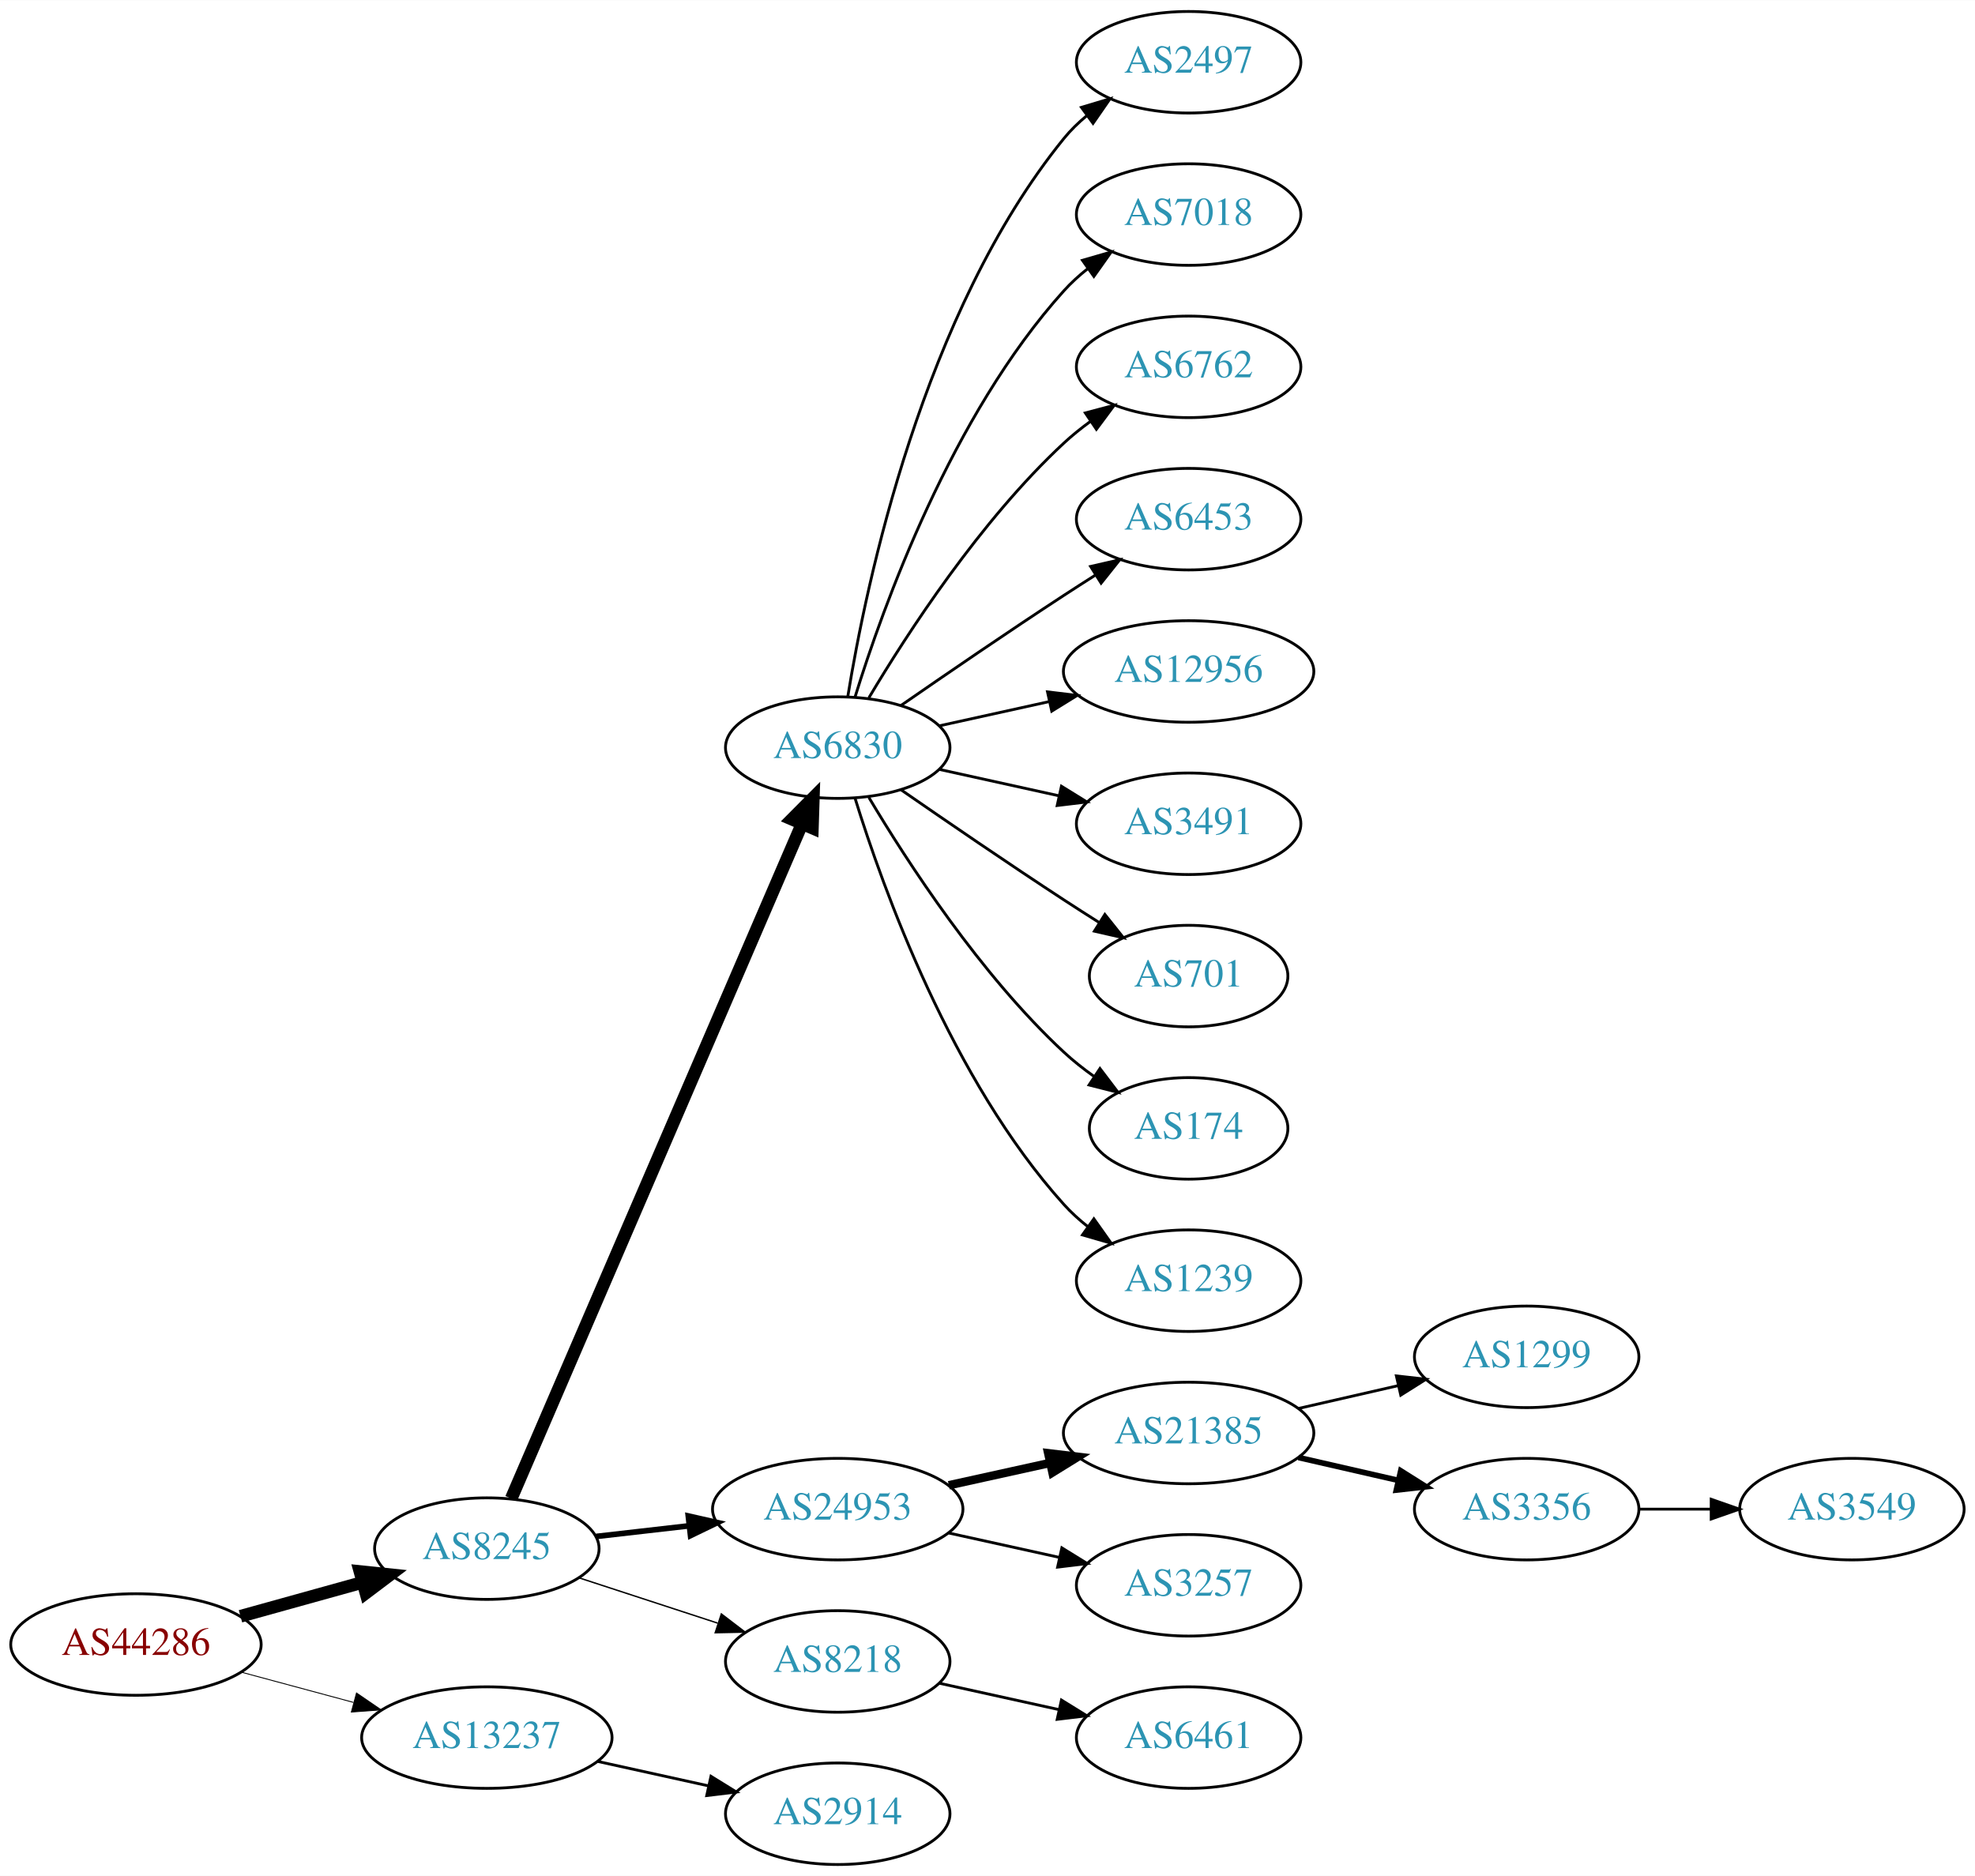
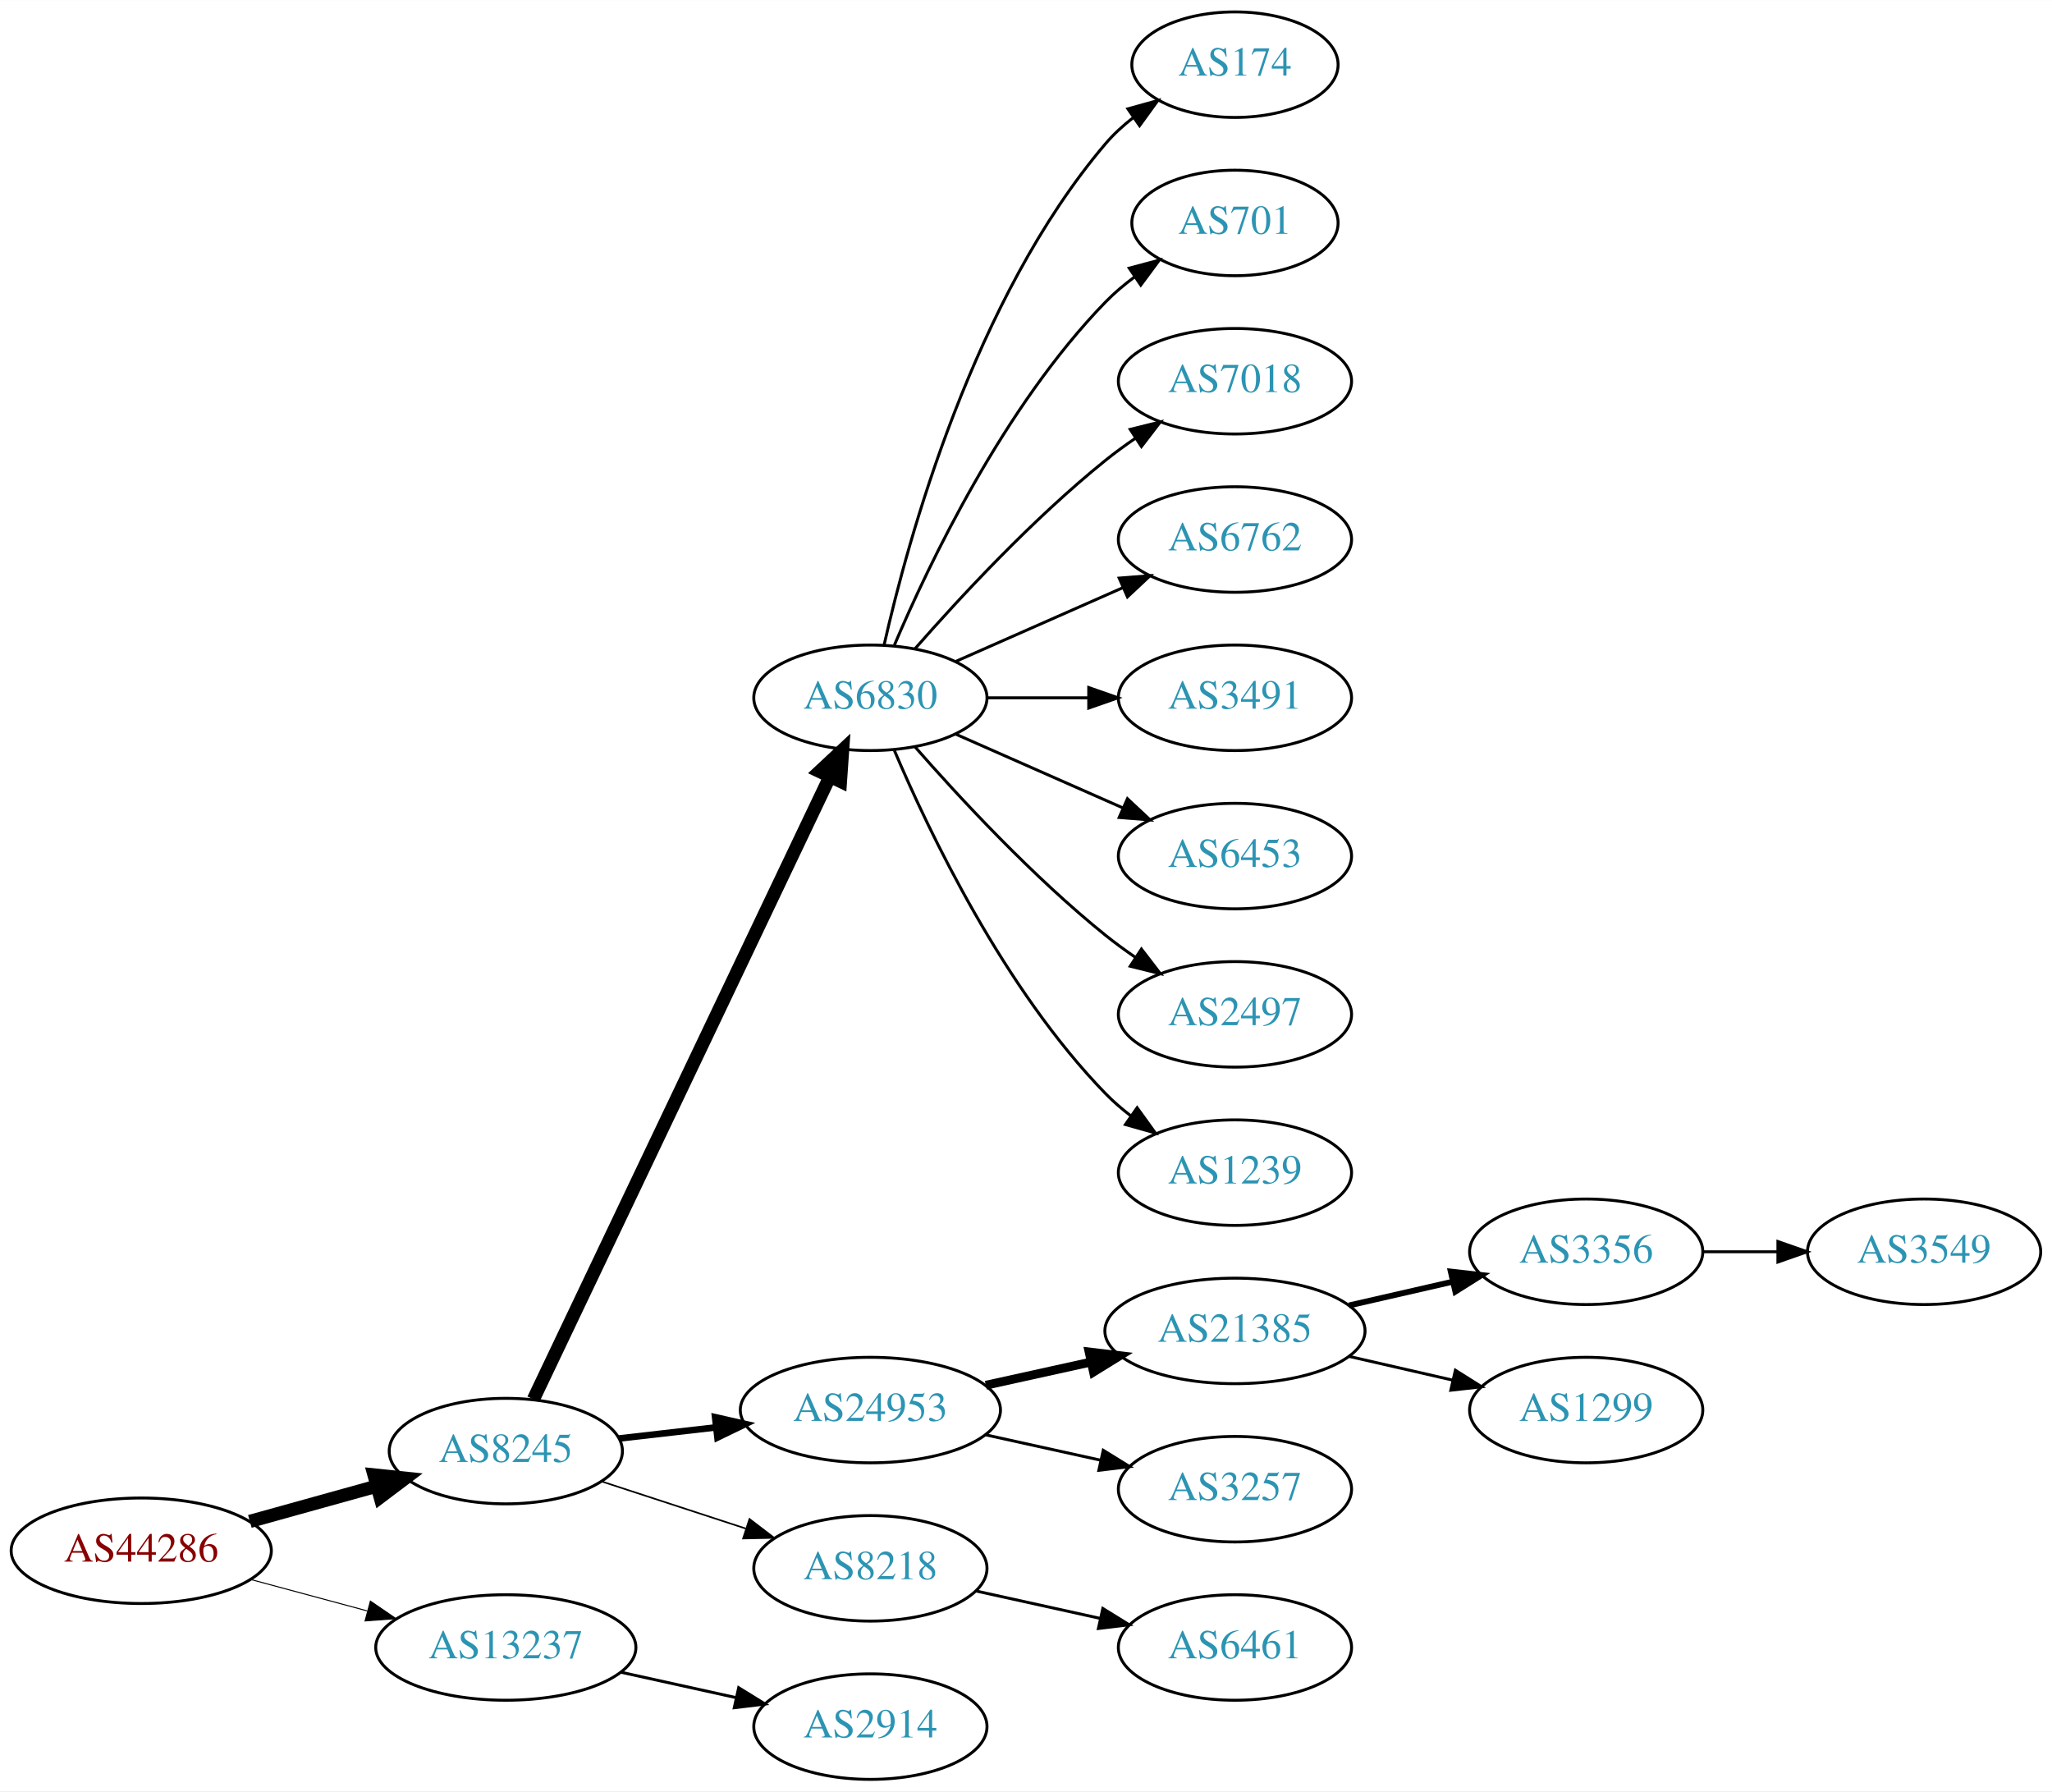
- <svg xmlns="http://www.w3.org/2000/svg" xmlns:xlink="http://www.w3.org/1999/xlink" width="700pt" height="665pt" viewBox="0.00 0.00 700.15 665.00">
-   <g id="graph0" class="graph" transform="scale(1 1) rotate(0) translate(4 661)">
-     <polygon fill="white" stroke="none" points="-4,4 -4,-661 696.155,-661 696.155,4 -4,4" />
+ <svg xmlns="http://www.w3.org/2000/svg" xmlns:xlink="http://www.w3.org/1999/xlink" width="700pt" height="611pt" viewBox="0.00 0.00 700.15 611.00">
+   <g id="graph0" class="graph" transform="scale(1 1) rotate(0) translate(4 607)">
+     <polygon fill="white" stroke="none" points="-4,4 -4,-607 696.155,-607 696.155,4 -4,4" />
    <g id="node1" class="node">
      <g id="a_node1">
        <a xlink:href="/asn/44286" xlink:title="AS44286 ~ crossip communications gmbh [AT]">
          <ellipse fill="#ffffff" stroke="black" cx="44.196" cy="-78" rx="44.393" ry="18" />
          <text text-anchor="middle" x="44.196" y="-74.3" font-family="Times,serif" font-size="14.00" fill="#880000">AS44286</text>
        </a>
      </g>
    </g>
    <g id="node2" class="node">
      <g id="a_node2">
        <a xlink:href="/asn/8245" xlink:title="AS8245 ~ Video-Broadcast GmbH [AT]">
          <ellipse fill="#ffffff" stroke="black" cx="168.588" cy="-112" rx="39.794" ry="18" />
          <text text-anchor="middle" x="168.588" y="-108.3" font-family="Times,serif" font-size="14.00" fill="#2c94b3">AS8245</text>
        </a>
      </g>
    </g>
    <g id="edge1" class="edge">
      <path fill="none" stroke="black" stroke-width="4.5" d="M81.256,-88.017C94.76,-91.769 110.241,-96.069 124.33,-99.983" />
      <polygon fill="black" stroke="black" stroke-width="4.5" points="123.607,-103.869 134.296,-102.751 125.714,-96.281 123.607,-103.869" />
    </g>
    <g id="node3" class="node">
      <g id="a_node3">
        <a xlink:href="/asn/13237" xlink:title="AS13237 ~ European Backbone of AS13237 [DE]">
          <ellipse fill="#ffffff" stroke="black" cx="168.588" cy="-45" rx="44.393" ry="18" />
          <text text-anchor="middle" x="168.588" y="-41.3" font-family="Times,serif" font-size="14.00" fill="#2c94b3">AS13237</text>
        </a>
      </g>
    </g>
    <g id="edge2" class="edge">
-       <path fill="none" stroke="black" stroke-width="0.321" d="M81.586,-68.188C94.052,-64.827 108.171,-61.02 121.312,-57.477" />
-       <polygon fill="black" stroke="black" stroke-width="0.321" points="122.383,-60.814 131.127,-54.831 120.56,-54.055 122.383,-60.814" />
+       <path fill="none" stroke="black" stroke-width="0.346" d="M81.586,-68.188C94.052,-64.827 108.171,-61.02 121.312,-57.477" />
+       <polygon fill="black" stroke="black" stroke-width="0.346" points="122.383,-60.814 131.127,-54.831 120.56,-54.055 122.383,-60.814" />
    </g>
    <g id="node4" class="node">
      <g id="a_node4">
        <a xlink:href="/asn/6830" xlink:title="AS6830 ~ LGI-UPC [AT]">
-           <ellipse fill="#ffffff" stroke="black" cx="292.98" cy="-396" rx="39.794" ry="18" />
-           <text text-anchor="middle" x="292.98" y="-392.3" font-family="Times,serif" font-size="14.00" fill="#2c94b3">AS6830</text>
+           <ellipse fill="#ffffff" stroke="black" cx="292.98" cy="-369" rx="39.794" ry="18" />
+           <text text-anchor="middle" x="292.98" y="-365.3" font-family="Times,serif" font-size="14.00" fill="#2c94b3">AS6830</text>
        </a>
      </g>
    </g>
    <g id="edge3" class="edge">
-       <path fill="none" stroke="black" stroke-width="4.5" d="M177.244,-129.765C198.022,-177.979 255.569,-311.511 280.366,-369.05" />
-       <polygon fill="black" stroke="black" stroke-width="4.5" points="276.753,-370.616 284.327,-378.241 283.985,-367.499 276.753,-370.616" />
+       <path fill="none" stroke="black" stroke-width="4.5" d="M178.001,-129.665C199.05,-173.864 254.098,-289.455 279.188,-342.138" />
+       <polygon fill="black" stroke="black" stroke-width="4.5" points="275.654,-343.876 283.509,-351.212 282.764,-340.49 275.654,-343.876" />
    </g>
    <g id="node5" class="node">
      <g id="a_node5">
        <a xlink:href="/asn/24953" xlink:title="AS24953 ~ AS MACRO: AS-24953 (customers) [AT]">
          <ellipse fill="#ffffff" stroke="black" cx="292.98" cy="-126" rx="44.393" ry="18" />
          <text text-anchor="middle" x="292.98" y="-122.3" font-family="Times,serif" font-size="14.00" fill="#2c94b3">AS24953</text>
        </a>
      </g>
    </g>
    <g id="edge4" class="edge">
-       <path fill="none" stroke="black" stroke-width="2" d="M207.309,-116.315C217.741,-117.508 229.246,-118.824 240.324,-120.091" />
-       <polygon fill="black" stroke="black" stroke-width="2" points="240.001,-123.577 250.334,-121.236 240.797,-116.622 240.001,-123.577" />
+       <path fill="none" stroke="black" stroke-width="2.25" d="M207.309,-116.315C217.741,-117.508 229.246,-118.824 240.324,-120.091" />
+       <polygon fill="black" stroke="black" stroke-width="2.25" points="240.001,-123.577 250.334,-121.236 240.797,-116.622 240.001,-123.577" />
    </g>
    <g id="node6" class="node">
      <g id="a_node6">
        <a xlink:href="/asn/8218" xlink:title="AS8218 ~ legacy Neotelecoms [FR]">
          <ellipse fill="#ffffff" stroke="black" cx="292.98" cy="-72" rx="39.794" ry="18" />
          <text text-anchor="middle" x="292.98" y="-68.3" font-family="Times,serif" font-size="14.00" fill="#2c94b3">AS8218</text>
        </a>
      </g>
    </g>
    <g id="edge5" class="edge">
-       <path fill="none" stroke="black" stroke-width="0.5" d="M201.107,-101.699C216.123,-96.792 234.284,-90.856 250.411,-85.586" />
-       <polygon fill="black" stroke="black" stroke-width="0.5" points="251.725,-88.838 260.143,-82.405 249.55,-82.185 251.725,-88.838" />
-     </g>
-     <g id="node22" class="node">
-       <g id="a_node22">
+       <path fill="none" stroke="black" stroke-width="0.562" d="M201.107,-101.699C216.123,-96.792 234.284,-90.856 250.411,-85.586" />
+       <polygon fill="black" stroke="black" stroke-width="0.562" points="251.725,-88.838 260.143,-82.405 249.55,-82.185 251.725,-88.838" />
+     </g>
+     <g id="node21" class="node">
+       <g id="a_node21">
        <a xlink:href="/asn/2914" xlink:title="AS2914 ~ NTT America, Inc. [US]">
          <ellipse fill="#ffffff" stroke="black" cx="292.98" cy="-18" rx="39.794" ry="18" />
          <text text-anchor="middle" x="292.98" y="-14.3" font-family="Times,serif" font-size="14.00" fill="#2c94b3">AS2914</text>
        </a>
      </g>
    </g>
-     <g id="edge21" class="edge">
+     <g id="edge20" class="edge">
      <path fill="none" stroke="black" d="M207.978,-36.531C220.369,-33.798 234.216,-30.743 247.036,-27.915" />
      <polygon fill="black" stroke="black" points="248.04,-31.278 257.051,-25.706 246.532,-24.442 248.04,-31.278" />
    </g>
    <g id="node7" class="node">
      <g id="a_node7">
-         <a xlink:href="/asn/2497" xlink:title="AS2497 ~ Internet Initiative Japan Inc. [JP]">
-           <ellipse fill="#ffffff" stroke="black" cx="417.373" cy="-639" rx="39.794" ry="18" />
-           <text text-anchor="middle" x="417.373" y="-635.3" font-family="Times,serif" font-size="14.00" fill="#2c94b3">AS2497</text>
+         <a xlink:href="/asn/174" xlink:title="AS174 ~ Cogent Communications [US]">
+           <ellipse fill="#ffffff" stroke="black" cx="417.373" cy="-585" rx="35.194" ry="18" />
+           <text text-anchor="middle" x="417.373" y="-581.3" font-family="Times,serif" font-size="14.00" fill="#2c94b3">AS174</text>
        </a>
      </g>
    </g>
    <g id="edge6" class="edge">
-       <path fill="none" stroke="black" d="M296.561,-414.178C303.016,-453.997 323.088,-550.286 373.176,-612 375.545,-614.918 378.318,-617.612 381.295,-620.075" />
-       <polygon fill="black" stroke="black" points="379.371,-623.003 389.517,-626.052 383.486,-617.341 379.371,-623.003" />
+       <path fill="none" stroke="black" d="M297.674,-387.075C305.814,-423.148 328.247,-505.14 373.176,-558 375.947,-561.26 379.213,-564.252 382.688,-566.961" />
+       <polygon fill="black" stroke="black" points="380.832,-569.932 391.042,-572.761 384.824,-564.182 380.832,-569.932" />
    </g>
    <g id="node8" class="node">
      <g id="a_node8">
-         <a xlink:href="/asn/7018" xlink:title="AS7018 ~ AT&amp;T Services, Inc. [US]">
-           <ellipse fill="#ffffff" stroke="black" cx="417.373" cy="-585" rx="39.794" ry="18" />
-           <text text-anchor="middle" x="417.373" y="-581.3" font-family="Times,serif" font-size="14.00" fill="#2c94b3">AS7018</text>
+         <a xlink:href="/asn/701" xlink:title="AS701 ~ UUNET [US]">
+           <ellipse fill="#ffffff" stroke="black" cx="417.373" cy="-531" rx="35.194" ry="18" />
+           <text text-anchor="middle" x="417.373" y="-527.3" font-family="Times,serif" font-size="14.00" fill="#2c94b3">AS701</text>
        </a>
      </g>
    </g>
    <g id="edge7" class="edge">
-       <path fill="none" stroke="black" d="M299.118,-413.94C309.021,-445.979 333.359,-513.812 373.176,-558 375.693,-560.792 378.564,-563.401 381.603,-565.812" />
-       <polygon fill="black" stroke="black" points="379.732,-568.776 389.911,-571.715 383.786,-563.07 379.732,-568.776" />
+       <path fill="none" stroke="black" d="M301.171,-386.975C312.938,-414.682 338.512,-468.348 373.176,-504 376.159,-507.067 379.556,-509.94 383.106,-512.581" />
+       <polygon fill="black" stroke="black" points="381.301,-515.586 391.54,-518.308 385.233,-509.795 381.301,-515.586" />
    </g>
    <g id="node9" class="node">
      <g id="a_node9">
-         <a xlink:href="/asn/6762" xlink:title="AS6762 ~ TELECOM ITALIA SPARKLE S.p.A. [IT]">
-           <ellipse fill="#ffffff" stroke="black" cx="417.373" cy="-531" rx="39.794" ry="18" />
-           <text text-anchor="middle" x="417.373" y="-527.3" font-family="Times,serif" font-size="14.00" fill="#2c94b3">AS6762</text>
+         <a xlink:href="/asn/7018" xlink:title="AS7018 ~ AT&amp;T Services, Inc. [US]">
+           <ellipse fill="#ffffff" stroke="black" cx="417.373" cy="-477" rx="39.794" ry="18" />
+           <text text-anchor="middle" x="417.373" y="-473.3" font-family="Times,serif" font-size="14.00" fill="#2c94b3">AS7018</text>
        </a>
      </g>
    </g>
    <g id="edge8" class="edge">
-       <path fill="none" stroke="black" d="M304.026,-413.671C317.597,-436.472 343.529,-476.472 373.176,-504 376.083,-506.699 379.296,-509.28 382.62,-511.703" />
-       <polygon fill="black" stroke="black" points="380.755,-514.667 390.998,-517.375 384.679,-508.87 380.755,-514.667" />
+       <path fill="none" stroke="black" d="M308.133,-385.663C323.234,-402.894 348.355,-430.024 373.176,-450 376.432,-452.62 379.957,-455.192 383.542,-457.646" />
+       <polygon fill="black" stroke="black" points="381.629,-460.577 391.914,-463.121 385.46,-454.719 381.629,-460.577" />
    </g>
    <g id="node10" class="node">
      <g id="a_node10">
-         <a xlink:href="/asn/6453" xlink:title="AS6453 ~ TATA COMMUNICATIONS (AMERICA) INC [US]">
-           <ellipse fill="#ffffff" stroke="black" cx="417.373" cy="-477" rx="39.794" ry="18" />
-           <text text-anchor="middle" x="417.373" y="-473.3" font-family="Times,serif" font-size="14.00" fill="#2c94b3">AS6453</text>
+         <a xlink:href="/asn/6762" xlink:title="AS6762 ~ TELECOM ITALIA SPARKLE S.p.A. [IT]">
+           <ellipse fill="#ffffff" stroke="black" cx="417.373" cy="-423" rx="39.794" ry="18" />
+           <text text-anchor="middle" x="417.373" y="-419.3" font-family="Times,serif" font-size="14.00" fill="#2c94b3">AS6762</text>
        </a>
      </g>
    </g>
    <g id="edge9" class="edge">
-       <path fill="none" stroke="black" d="M315.337,-410.901C331.188,-421.877 353.391,-437.079 373.176,-450 376.758,-452.339 380.529,-454.759 384.289,-457.144" />
-       <polygon fill="black" stroke="black" points="382.623,-460.231 392.95,-462.596 386.352,-454.307 382.623,-460.231" />
+       <path fill="none" stroke="black" d="M322.06,-381.389C339.008,-388.866 360.805,-398.483 379.174,-406.588" />
+       <polygon fill="black" stroke="black" points="377.862,-409.834 388.424,-410.669 380.688,-403.43 377.862,-409.834" />
    </g>
    <g id="node11" class="node">
      <g id="a_node11">
-         <a xlink:href="/asn/12956" xlink:title="AS12956 ~ TELXIUS [ES]">
-           <ellipse fill="#ffffff" stroke="black" cx="417.373" cy="-423" rx="44.393" ry="18" />
-           <text text-anchor="middle" x="417.373" y="-419.3" font-family="Times,serif" font-size="14.00" fill="#2c94b3">AS12956</text>
-         </a>
-       </g>
-     </g>
-     <g id="edge10" class="edge">
-       <path fill="none" stroke="black" d="M329.053,-403.737C341.092,-406.393 354.792,-409.415 367.713,-412.266" />
-       <polygon fill="black" stroke="black" points="367.343,-415.768 377.862,-414.505 368.851,-408.932 367.343,-415.768" />
-     </g>
-     <g id="node12" class="node">
-       <g id="a_node12">
        <a xlink:href="/asn/3491" xlink:title="AS3491 ~ PCCW Global, Inc. [US]">
          <ellipse fill="#ffffff" stroke="black" cx="417.373" cy="-369" rx="39.794" ry="18" />
          <text text-anchor="middle" x="417.373" y="-365.3" font-family="Times,serif" font-size="14.00" fill="#2c94b3">AS3491</text>
        </a>
      </g>
    </g>
+     <g id="edge10" class="edge">
+       <path fill="none" stroke="black" d="M332.706,-369C343.644,-369 355.695,-369 367.161,-369" />
+       <polygon fill="black" stroke="black" points="367.479,-372.5 377.479,-369 367.479,-365.5 367.479,-372.5" />
+     </g>
+     <g id="node12" class="node">
+       <g id="a_node12">
+         <a xlink:href="/asn/6453" xlink:title="AS6453 ~ TATA COMMUNICATIONS (AMERICA) INC [US]">
+           <ellipse fill="#ffffff" stroke="black" cx="417.373" cy="-315" rx="39.794" ry="18" />
+           <text text-anchor="middle" x="417.373" y="-311.3" font-family="Times,serif" font-size="14.00" fill="#2c94b3">AS6453</text>
+         </a>
+       </g>
+     </g>
    <g id="edge11" class="edge">
-       <path fill="none" stroke="black" d="M329.053,-388.263C342.24,-385.354 357.42,-382.005 371.386,-378.924" />
-       <polygon fill="black" stroke="black" points="372.284,-382.31 381.295,-376.738 370.776,-375.475 372.284,-382.31" />
+       <path fill="none" stroke="black" d="M322.06,-356.611C339.008,-349.134 360.805,-339.517 379.174,-331.412" />
+       <polygon fill="black" stroke="black" points="380.688,-334.57 388.424,-327.331 377.862,-328.166 380.688,-334.57" />
    </g>
    <g id="node13" class="node">
      <g id="a_node13">
-         <a xlink:href="/asn/701" xlink:title="AS701 ~ UUNET [US]">
-           <ellipse fill="#ffffff" stroke="black" cx="417.373" cy="-315" rx="35.194" ry="18" />
-           <text text-anchor="middle" x="417.373" y="-311.3" font-family="Times,serif" font-size="14.00" fill="#2c94b3">AS701</text>
+         <a xlink:href="/asn/2497" xlink:title="AS2497 ~ Internet Initiative Japan Inc. [JP]">
+           <ellipse fill="#ffffff" stroke="black" cx="417.373" cy="-261" rx="39.794" ry="18" />
+           <text text-anchor="middle" x="417.373" y="-257.3" font-family="Times,serif" font-size="14.00" fill="#2c94b3">AS2497</text>
        </a>
      </g>
    </g>
    <g id="edge12" class="edge">
-       <path fill="none" stroke="black" d="M315.337,-381.099C331.188,-370.123 353.391,-354.921 373.176,-342 377.221,-339.358 381.507,-336.615 385.746,-333.933" />
-       <polygon fill="black" stroke="black" points="387.683,-336.85 394.29,-328.568 383.96,-330.921 387.683,-336.85" />
+       <path fill="none" stroke="black" d="M308.133,-352.337C323.234,-335.106 348.355,-307.976 373.176,-288 376.432,-285.38 379.957,-282.808 383.542,-280.354" />
+       <polygon fill="black" stroke="black" points="385.46,-283.281 391.914,-274.879 381.629,-277.423 385.46,-283.281" />
    </g>
    <g id="node14" class="node">
      <g id="a_node14">
-         <a xlink:href="/asn/174" xlink:title="AS174 ~ Cogent Communications [US]">
-           <ellipse fill="#ffffff" stroke="black" cx="417.373" cy="-261" rx="35.194" ry="18" />
-           <text text-anchor="middle" x="417.373" y="-257.3" font-family="Times,serif" font-size="14.00" fill="#2c94b3">AS174</text>
-         </a>
-       </g>
-     </g>
-     <g id="edge13" class="edge">
-       <path fill="none" stroke="black" d="M304.026,-378.329C317.597,-355.528 343.529,-315.528 373.176,-288 376.474,-284.939 380.166,-282.028 383.967,-279.328" />
-       <polygon fill="black" stroke="black" points="385.941,-282.219 392.348,-273.78 382.078,-276.381 385.941,-282.219" />
-     </g>
-     <g id="node15" class="node">
-       <g id="a_node15">
        <a xlink:href="/asn/1239" xlink:title="AS1239 ~ Sprint [US]">
          <ellipse fill="#ffffff" stroke="black" cx="417.373" cy="-207" rx="39.794" ry="18" />
          <text text-anchor="middle" x="417.373" y="-203.3" font-family="Times,serif" font-size="14.00" fill="#2c94b3">AS1239</text>
        </a>
      </g>
    </g>
-     <g id="edge14" class="edge">
-       <path fill="none" stroke="black" d="M299.118,-378.06C309.021,-346.021 333.359,-278.188 373.176,-234 375.693,-231.208 378.564,-228.599 381.603,-226.188" />
-       <polygon fill="black" stroke="black" points="383.786,-228.93 389.911,-220.285 379.732,-223.224 383.786,-228.93" />
-     </g>
-     <g id="node16" class="node">
-       <g id="a_node16">
+     <g id="edge13" class="edge">
+       <path fill="none" stroke="black" d="M301.171,-351.025C312.938,-323.318 338.512,-269.652 373.176,-234 375.797,-231.305 378.737,-228.761 381.82,-226.392" />
+       <polygon fill="black" stroke="black" points="383.995,-229.141 390.189,-220.545 379.986,-223.403 383.995,-229.141" />
+     </g>
+     <g id="node15" class="node">
+       <g id="a_node15">
        <a xlink:href="/asn/21385" xlink:title="AS21385 ~ Trusted Network GmbH [DE]">
          <ellipse fill="#ffffff" stroke="black" cx="417.373" cy="-153" rx="44.393" ry="18" />
          <text text-anchor="middle" x="417.373" y="-149.3" font-family="Times,serif" font-size="14.00" fill="#2c94b3">AS21385</text>
        </a>
      </g>
    </g>
-     <g id="edge15" class="edge">
+     <g id="edge14" class="edge">
      <path fill="none" stroke="black" stroke-width="3" d="M332.37,-134.469C343.762,-136.982 356.385,-139.767 368.309,-142.397" />
      <polygon fill="black" stroke="black" stroke-width="3" points="367.6,-145.825 378.119,-144.561 369.108,-138.989 367.6,-145.825" />
    </g>
-     <g id="node17" class="node">
-       <g id="a_node17">
+     <g id="node16" class="node">
+       <g id="a_node16">
        <a xlink:href="/asn/3257" xlink:title="AS3257 ~ GTT [DE]">
          <ellipse fill="#ffffff" stroke="black" cx="417.373" cy="-99" rx="39.794" ry="18" />
          <text text-anchor="middle" x="417.373" y="-95.3" font-family="Times,serif" font-size="14.00" fill="#2c94b3">AS3257</text>
        </a>
      </g>
    </g>
-     <g id="edge16" class="edge">
+     <g id="edge15" class="edge">
      <path fill="none" stroke="black" d="M332.37,-117.531C344.761,-114.798 358.608,-111.743 371.429,-108.915" />
      <polygon fill="black" stroke="black" points="372.432,-112.278 381.443,-106.705 370.924,-105.442 372.432,-112.278" />
    </g>
    <g id="node20" class="node">
      <g id="a_node20">
-         <a xlink:href="/asn/6461" xlink:title="AS6461 ~ Zayo Bandwidth [US]">
+         <a xlink:href="/asn/6461" xlink:title="AS6461 ~ ZAYO-6461 [US]">
          <ellipse fill="#ffffff" stroke="black" cx="417.373" cy="-45" rx="39.794" ry="18" />
          <text text-anchor="middle" x="417.373" y="-41.3" font-family="Times,serif" font-size="14.00" fill="#2c94b3">AS6461</text>
        </a>
      </g>
    </g>
    <g id="edge19" class="edge">
      <path fill="none" stroke="black" d="M329.053,-64.263C342.24,-61.354 357.42,-58.005 371.386,-54.924" />
      <polygon fill="black" stroke="black" points="372.284,-58.31 381.295,-52.738 370.776,-51.475 372.284,-58.31" />
    </g>
+     <g id="node17" class="node">
+       <g id="a_node17">
+         <a xlink:href="/asn/3356" xlink:title="AS3356 ~ Level 3 Parent, LLC [US]">
+           <ellipse fill="#ffffff" stroke="black" cx="537.215" cy="-180" rx="39.794" ry="18" />
+           <text text-anchor="middle" x="537.215" y="-176.3" font-family="Times,serif" font-size="14.00" fill="#2c94b3">AS3356</text>
+         </a>
+       </g>
+     </g>
+     <g id="edge16" class="edge">
+       <path fill="none" stroke="black" stroke-width="2" d="M456.307,-161.692C467.548,-164.267 479.961,-167.111 491.584,-169.774" />
+       <polygon fill="black" stroke="black" stroke-width="2" points="491.016,-173.235 501.545,-172.057 492.58,-166.412 491.016,-173.235" />
+     </g>
    <g id="node18" class="node">
      <g id="a_node18">
        <a xlink:href="/asn/1299" xlink:title="AS1299 ~ Telia Carrier [EU]">
-           <ellipse fill="#ffffff" stroke="black" cx="537.215" cy="-180" rx="39.794" ry="18" />
-           <text text-anchor="middle" x="537.215" y="-176.3" font-family="Times,serif" font-size="14.00" fill="#2c94b3">AS1299</text>
+           <ellipse fill="#ffffff" stroke="black" cx="537.215" cy="-126" rx="39.794" ry="18" />
+           <text text-anchor="middle" x="537.215" y="-122.3" font-family="Times,serif" font-size="14.00" fill="#2c94b3">AS1299</text>
        </a>
      </g>
    </g>
    <g id="edge17" class="edge">
-       <path fill="none" stroke="black" d="M456.307,-161.692C467.548,-164.267 479.961,-167.111 491.584,-169.774" />
-       <polygon fill="black" stroke="black" points="491.016,-173.235 501.545,-172.057 492.58,-166.412 491.016,-173.235" />
+       <path fill="none" stroke="black" d="M456.307,-144.308C467.548,-141.733 479.961,-138.889 491.584,-136.226" />
+       <polygon fill="black" stroke="black" points="492.58,-139.588 501.545,-133.943 491.016,-132.765 492.58,-139.588" />
    </g>
    <g id="node19" class="node">
      <g id="a_node19">
-         <a xlink:href="/asn/3356" xlink:title="AS3356 ~ Level 3 Parent, LLC [US]">
-           <ellipse fill="#ffffff" stroke="black" cx="537.215" cy="-126" rx="39.794" ry="18" />
-           <text text-anchor="middle" x="537.215" y="-122.3" font-family="Times,serif" font-size="14.00" fill="#2c94b3">AS3356</text>
+         <a xlink:href="/asn/3549" xlink:title="AS3549 ~ Level 3 Parent, LLC [US]">
+           <ellipse fill="#ffffff" stroke="black" cx="652.508" cy="-180" rx="39.794" ry="18" />
+           <text text-anchor="middle" x="652.508" y="-176.3" font-family="Times,serif" font-size="14.00" fill="#2c94b3">AS3549</text>
        </a>
      </g>
    </g>
    <g id="edge18" class="edge">
-       <path fill="none" stroke="black" stroke-width="2" d="M456.307,-144.308C467.548,-141.733 479.961,-138.889 491.584,-136.226" />
-       <polygon fill="black" stroke="black" stroke-width="2" points="492.58,-139.588 501.545,-133.943 491.016,-132.765 492.58,-139.588" />
-     </g>
-     <g id="node21" class="node">
-       <g id="a_node21">
-         <a xlink:href="/asn/3549" xlink:title="AS3549 ~ Level 3 Parent, LLC [US]">
-           <ellipse fill="#ffffff" stroke="black" cx="652.508" cy="-126" rx="39.794" ry="18" />
-           <text text-anchor="middle" x="652.508" y="-122.3" font-family="Times,serif" font-size="14.00" fill="#2c94b3">AS3549</text>
-         </a>
-       </g>
-     </g>
-     <g id="edge20" class="edge">
-       <path fill="none" stroke="black" d="M576.887,-126C585.09,-126 593.854,-126 602.386,-126" />
-       <polygon fill="black" stroke="black" points="602.626,-129.5 612.626,-126 602.626,-122.5 602.626,-129.5" />
+       <path fill="none" stroke="black" d="M576.887,-180C585.09,-180 593.854,-180 602.386,-180" />
+       <polygon fill="black" stroke="black" points="602.626,-183.5 612.626,-180 602.626,-176.5 602.626,-183.5" />
    </g>
  </g>
</svg>
